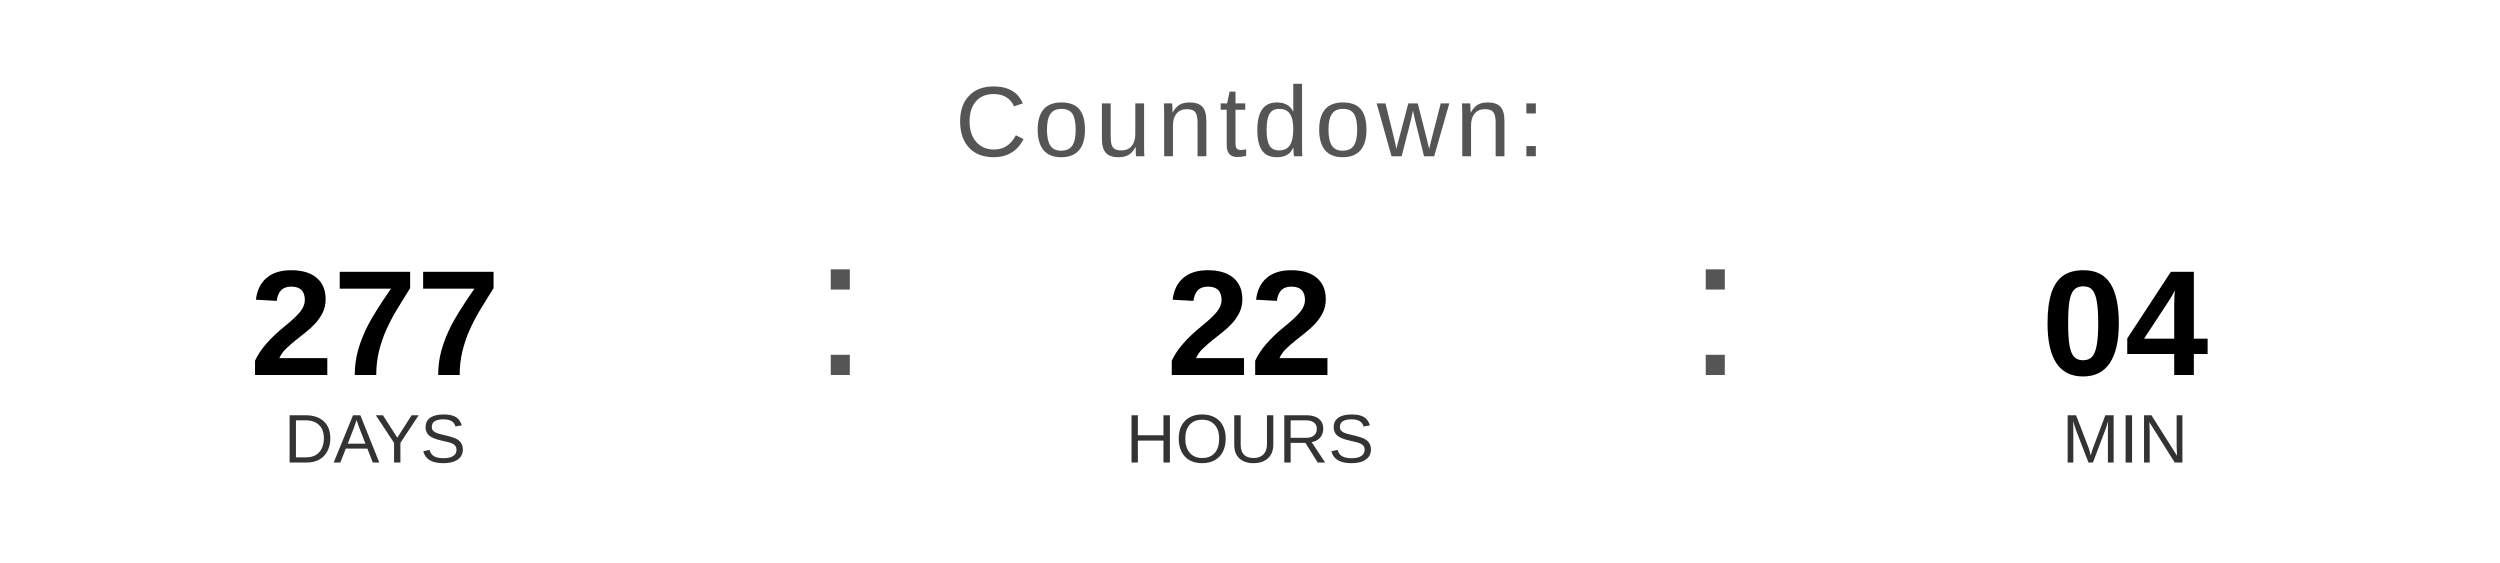
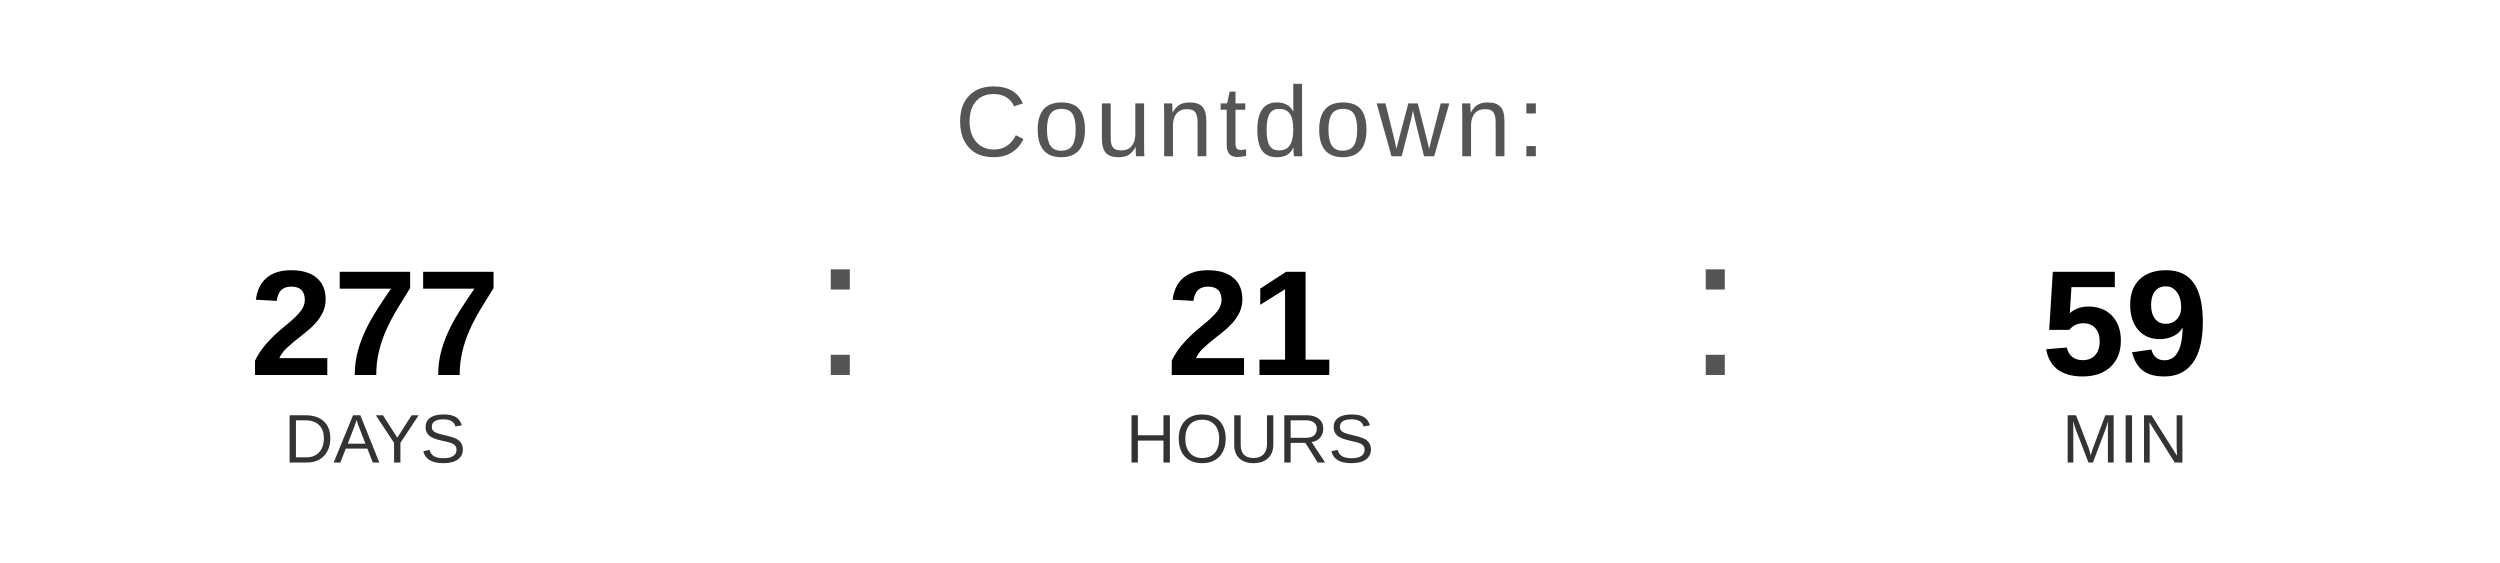
<svg xmlns="http://www.w3.org/2000/svg" width="400" height="90" viewBox="0 0 400 90">
  <text x="200" y="25" font-family="Arial, Helvetica, sans-serif" font-size="16" fill="#555555" text-anchor="middle" letter-spacing="1">
    Countdown:
  </text>
  <text x="60" y="60" font-family="Arial, Helvetica, sans-serif" font-size="24" font-weight="bold" fill="#000000" text-anchor="middle">277</text>
  <text x="60" y="74" font-family="Arial, Helvetica, sans-serif" font-size="11" fill="#333333" text-anchor="middle">DAYS</text>
  <text x="130" y="60" font-family="Arial, sans-serif" font-size="32" fill="#555555">:</text>
-   <text x="200" y="60" font-family="Arial, Helvetica, sans-serif" font-size="24" font-weight="bold" fill="#000000" text-anchor="middle">22</text>
+   <text x="200" y="60" font-family="Arial, Helvetica, sans-serif" font-size="24" font-weight="bold" fill="#000000" text-anchor="middle">21</text>
  <text x="200" y="74" font-family="Arial, Helvetica, sans-serif" font-size="11" fill="#333333" text-anchor="middle">HOURS</text>
  <text x="270" y="60" font-family="Arial, sans-serif" font-size="32" fill="#555555">:</text>
-   <text x="340" y="60" font-family="Arial, Helvetica, sans-serif" font-size="24" font-weight="bold" fill="#000000" text-anchor="middle">04</text>
+   <text x="340" y="60" font-family="Arial, Helvetica, sans-serif" font-size="24" font-weight="bold" fill="#000000" text-anchor="middle">59</text>
  <text x="340" y="74" font-family="Arial, Helvetica, sans-serif" font-size="11" fill="#333333" text-anchor="middle">MIN</text>
</svg>
